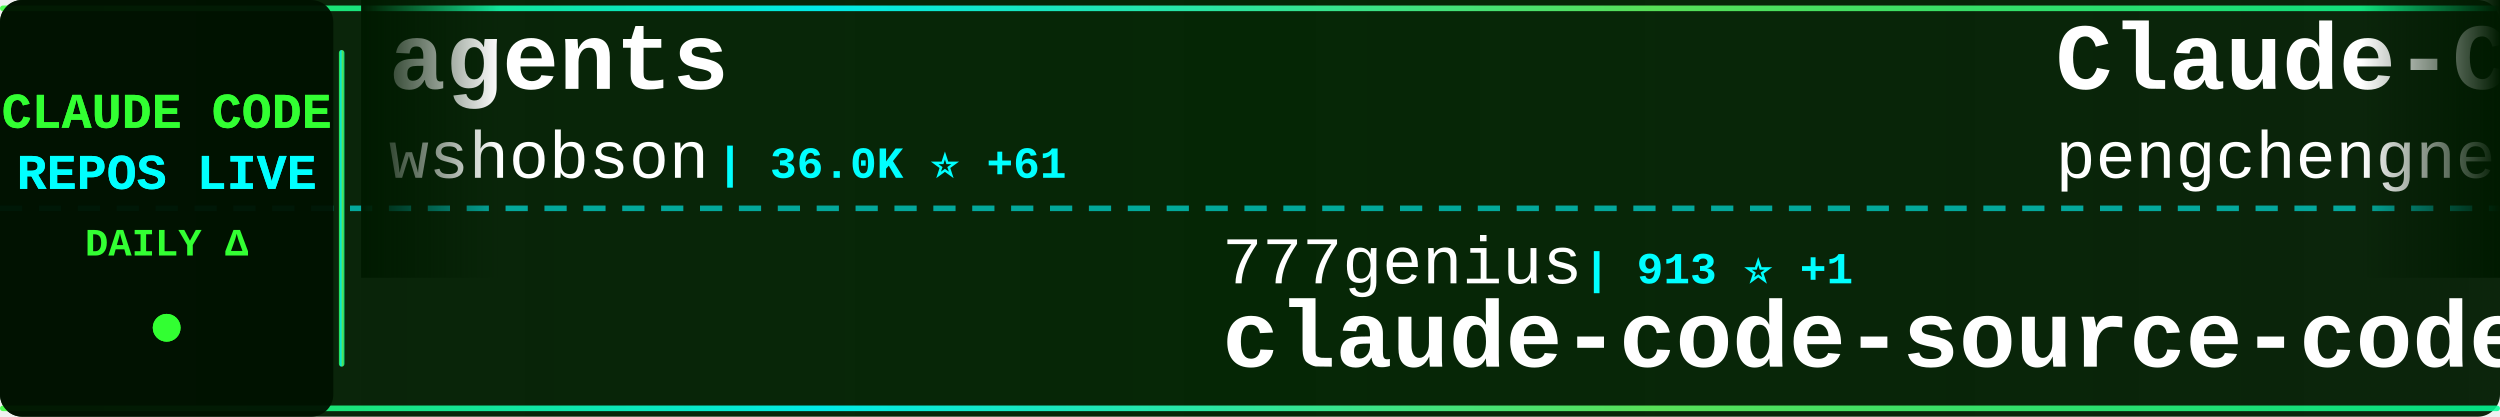
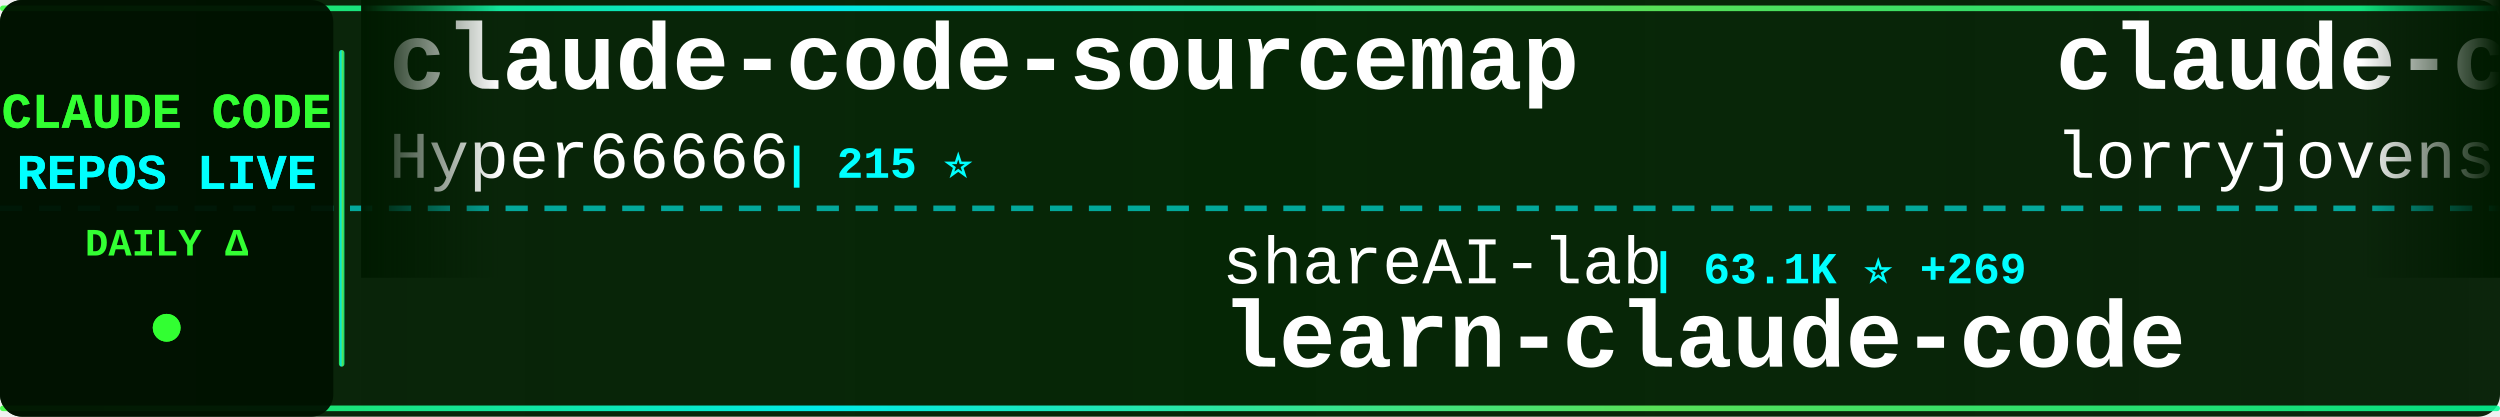
<svg xmlns="http://www.w3.org/2000/svg" width="900" height="150">
  <defs>
    <linearGradient id="tickerBg" x1="0%" y1="0%" x2="100%" y2="0%">
      <stop offset="0%" style="stop-color:#001a00;stop-opacity:0.95" />
      <stop offset="50%" style="stop-color:#002200;stop-opacity:0.98" />
      <stop offset="100%" style="stop-color:#001a00;stop-opacity:0.95" />
    </linearGradient>
    <linearGradient id="borderGrad" x1="0%" y1="0%" x2="100%" y2="0%">
      <stop offset="0%" style="stop-color:#33ff33;stop-opacity:0.85">
        <animate attributeName="stop-opacity" values="0.85;1;0.85" dur="2s" repeatCount="indefinite" />
      </stop>
      <stop offset="33%" style="stop-color:#00ffff;stop-opacity:0.9">
        <animate attributeName="stop-opacity" values="0.9;1;0.9" dur="2.2s" repeatCount="indefinite" />
      </stop>
      <stop offset="66%" style="stop-color:#66ff66;stop-opacity:0.85">
        <animate attributeName="stop-opacity" values="0.85;1;0.85" dur="1.8s" repeatCount="indefinite" />
      </stop>
      <stop offset="100%" style="stop-color:#00ff99;stop-opacity:0.85">
        <animate attributeName="stop-opacity" values="0.85;1;0.85" dur="2s" repeatCount="indefinite" />
      </stop>
    </linearGradient>
    <filter id="textGlow">
      <feGaussianBlur stdDeviation="0.1" result="coloredBlur" />
      <feMerge>
        <feMergeNode in="coloredBlur" />
        <feMergeNode in="SourceGraphic" />
      </feMerge>
    </filter>
    <filter id="metricGlow">
      <feGaussianBlur stdDeviation="0.2" result="coloredBlur" />
      <feMerge>
        <feMergeNode in="coloredBlur" />
        <feMergeNode in="SourceGraphic" />
      </feMerge>
    </filter>
    <linearGradient id="leftFade" x1="0%" y1="0%" x2="100%" y2="0%">
      <stop offset="0%" style="stop-color:#001a00;stop-opacity:1" />
      <stop offset="100%" style="stop-color:#001a00;stop-opacity:0" />
    </linearGradient>
    <linearGradient id="rightFade" x1="0%" y1="0%" x2="100%" y2="0%">
      <stop offset="0%" style="stop-color:#001a00;stop-opacity:0" />
      <stop offset="100%" style="stop-color:#001a00;stop-opacity:1" />
    </linearGradient>
  </defs>
  <rect width="900" height="150" fill="url(#tickerBg)" rx="8" />
  <rect x="0" y="2" width="900" height="2" fill="url(#borderGrad)" rx="1" />
  <rect x="0" y="146" width="900" height="2" fill="url(#borderGrad)" rx="1" />
  <line x1="0" y1="75" x2="900" y2="75" stroke="#00ffff" stroke-width="2" stroke-dasharray="8 6" opacity="0.6" />
  <rect x="0" y="0" width="120" height="150" fill="#001100" opacity="0.95" rx="8" />
  <text x="60" y="46" font-family="'Courier New', monospace" font-size="18" font-weight="bold" fill="#33ff33" text-anchor="middle" filter="url(#textGlow)">
    CLAUDE CODE
  </text>
  <text x="60" y="68" font-family="'Courier New', monospace" font-size="18" font-weight="bold" fill="#00ffff" text-anchor="middle" filter="url(#textGlow)">
    REPOS LIVE
  </text>
  <text x="60" y="92" font-family="'Courier New', monospace" font-size="14" font-weight="bold" fill="#33ff33" text-anchor="middle">
    DAILY Δ
  </text>
  <circle cx="60" cy="118" r="5" fill="#33ff33" filter="url(#metricGlow)">
    <animate attributeName="r" values="4;6;4" dur="1.5s" repeatCount="indefinite" />
    <animate attributeName="opacity" values="0.6;1;0.6" dur="1.5s" repeatCount="indefinite" />
  </circle>
  <rect x="122" y="18" width="2" height="114" fill="url(#borderGrad)" rx="1" />
  <clipPath id="tickerClip">
    <rect x="130" y="0" width="770" height="150" />
  </clipPath>
  <g clip-path="url(#tickerClip)">
    <g id="tickerItems">
      <animateTransform attributeName="transform" attributeType="XML" type="translate" from="0 0" to="-3000 0" dur="54s" repeatCount="indefinite" />
      <g transform="translate(0, 0)">
-         <text x="140" y="32" font-family="'Courier New', monospace" font-size="34" font-weight="bold" fill="#ffffff">agents</text>
-         <text x="140" y="64" font-family="'Courier New', monospace" font-size="24" font-weight="normal" fill="#ffffff" opacity="1.0">wshobson</text>
-         <text x="258" y="64" font-family="'Courier New', monospace" font-size="16" font-weight="bold" fill="#00ffff"> | 36.0K ⭐ +61</text>
+         <text x="140" y="32" font-family="'Courier New', monospace" font-size="34" font-weight="bold" fill="#ffffff">claude-code-sourcemap</text>
+         <text x="140" y="64" font-family="'Courier New', monospace" font-size="24" font-weight="normal" fill="#ffffff" opacity="1.0">Hyper66666</text>
+         <text x="282" y="64" font-family="'Courier New', monospace" font-size="16" font-weight="bold" fill="#00ffff"> | 215 ⭐</text>
      </g>
      <g transform="translate(300, 0)">
-         <text x="140" y="102" font-family="'Courier New', monospace" font-size="24" font-weight="normal" fill="#ffffff" opacity="1.0">777genius</text>
-         <text x="270" y="102" font-family="'Courier New', monospace" font-size="16" font-weight="bold" fill="#00ffff"> | 913 ⭐ +1</text>
-         <text x="140" y="132" font-family="'Courier New', monospace" font-size="34" font-weight="bold" fill="#ffffff">claude-code-source-code</text>
+         <text x="140" y="102" font-family="'Courier New', monospace" font-size="24" font-weight="normal" fill="#ffffff" opacity="1.0">shareAI-lab</text>
+         <text x="294" y="102" font-family="'Courier New', monospace" font-size="16" font-weight="bold" fill="#00ffff"> | 63.1K ⭐ +269</text>
+         <text x="140" y="132" font-family="'Courier New', monospace" font-size="34" font-weight="bold" fill="#ffffff">learn-claude-code</text>
      </g>
      <g transform="translate(600, 0)">
-         <text x="140" y="32" font-family="'Courier New', monospace" font-size="34" font-weight="bold" fill="#ffffff">Claude-Code</text>
-         <text x="140" y="64" font-family="'Courier New', monospace" font-size="24" font-weight="normal" fill="#ffffff" opacity="1.0">pengchengneo</text>
-         <text x="306" y="64" font-family="'Courier New', monospace" font-size="16" font-weight="bold" fill="#00ffff"> | 1.4K ⭐ +6</text>
+         <text x="140" y="32" font-family="'Courier New', monospace" font-size="34" font-weight="bold" fill="#ffffff">claude-code-rust</text>
+         <text x="140" y="64" font-family="'Courier New', monospace" font-size="24" font-weight="normal" fill="#ffffff" opacity="1.0">lorryjovens-hub</text>
+         <text x="342" y="64" font-family="'Courier New', monospace" font-size="16" font-weight="bold" fill="#00ffff"> | 1.6K ⭐ +4</text>
      </g>
      <g transform="translate(900, 0)">
-         <text x="140" y="102" font-family="'Courier New', monospace" font-size="24" font-weight="normal" fill="#ffffff" opacity="1.0">ponponon</text>
-         <text x="258" y="102" font-family="'Courier New', monospace" font-size="16" font-weight="bold" fill="#00ffff"> | 2.3K ⭐ +2</text>
-         <text x="140" y="132" font-family="'Courier New', monospace" font-size="34" font-weight="bold" fill="#ffffff">claude_code_src</text>
+         <text x="140" y="102" font-family="'Courier New', monospace" font-size="24" font-weight="normal" fill="#ffffff" opacity="1.0">disler</text>
+         <text x="234" y="102" font-family="'Courier New', monospace" font-size="16" font-weight="bold" fill="#00ffff"> | 3.7K ⭐ +5</text>
+         <text x="140" y="132" font-family="'Courier New', monospace" font-size="34" font-weight="bold" fill="#ffffff">claude-code-hooks-master...</text>
      </g>
      <g transform="translate(1200, 0)">
-         <text x="140" y="32" font-family="'Courier New', monospace" font-size="34" font-weight="bold" fill="#ffffff">Claude-Code-Usage-Monito...</text>
-         <text x="140" y="64" font-family="'Courier New', monospace" font-size="24" font-weight="normal" fill="#ffffff" opacity="1.0">Maciek-roboblog</text>
-         <text x="342" y="64" font-family="'Courier New', monospace" font-size="16" font-weight="bold" fill="#00ffff"> | 8.1K ⭐ +16</text>
+         <text x="140" y="32" font-family="'Courier New', monospace" font-size="34" font-weight="bold" fill="#ffffff">claude-code-telegram</text>
+         <text x="140" y="64" font-family="'Courier New', monospace" font-size="24" font-weight="normal" fill="#ffffff" opacity="1.0">RichardAtCT</text>
+         <text x="294" y="64" font-family="'Courier New', monospace" font-size="16" font-weight="bold" fill="#00ffff"> | 2.6K ⭐ +3</text>
      </g>
      <g transform="translate(1500, 0)">
-         <text x="140" y="102" font-family="'Courier New', monospace" font-size="24" font-weight="normal" fill="#ffffff" opacity="1.0">FlorianBruniaux</text>
-         <text x="342" y="102" font-family="'Courier New', monospace" font-size="16" font-weight="bold" fill="#00ffff"> | 4.5K ⭐ +21</text>
-         <text x="140" y="132" font-family="'Courier New', monospace" font-size="34" font-weight="bold" fill="#ffffff">claude-code-ultimate-gui...</text>
+         <text x="140" y="102" font-family="'Courier New', monospace" font-size="24" font-weight="normal" fill="#ffffff" opacity="1.0">alirezarezvani</text>
+         <text x="330" y="102" font-family="'Courier New', monospace" font-size="16" font-weight="bold" fill="#00ffff"> | 16.3K ⭐ +77</text>
+         <text x="140" y="132" font-family="'Courier New', monospace" font-size="34" font-weight="bold" fill="#ffffff">claude-skills</text>
      </g>
      <g transform="translate(1800, 0)">
-         <text x="140" y="32" font-family="'Courier New', monospace" font-size="34" font-weight="bold" fill="#ffffff">claude-code-settings</text>
-         <text x="140" y="64" font-family="'Courier New', monospace" font-size="24" font-weight="normal" fill="#ffffff" opacity="1.0">feiskyer</text>
-         <text x="258" y="64" font-family="'Courier New', monospace" font-size="16" font-weight="bold" fill="#00ffff"> | 1.5K ⭐ +2</text>
+         <text x="140" y="32" font-family="'Courier New', monospace" font-size="34" font-weight="bold" fill="#ffffff">claude-code-cli</text>
+         <text x="140" y="64" font-family="'Courier New', monospace" font-size="24" font-weight="normal" fill="#ffffff" opacity="1.0">huangserva</text>
+         <text x="282" y="64" font-family="'Courier New', monospace" font-size="16" font-weight="bold" fill="#00ffff"> | 589 ⭐ +1</text>
      </g>
      <g transform="translate(2100, 0)">
-         <text x="140" y="102" font-family="'Courier New', monospace" font-size="24" font-weight="normal" fill="#ffffff" opacity="1.0">pedrohcgs</text>
-         <text x="270" y="102" font-family="'Courier New', monospace" font-size="16" font-weight="bold" fill="#00ffff"> | 1.2K ⭐ +13</text>
-         <text x="140" y="132" font-family="'Courier New', monospace" font-size="34" font-weight="bold" fill="#ffffff">claude-code-my-workflow</text>
+         <text x="140" y="102" font-family="'Courier New', monospace" font-size="24" font-weight="normal" fill="#ffffff" opacity="1.0">affaan-m</text>
+         <text x="258" y="102" font-family="'Courier New', monospace" font-size="16" font-weight="bold" fill="#00ffff"> | 195.8K ⭐ +1.8K</text>
+         <text x="140" y="132" font-family="'Courier New', monospace" font-size="34" font-weight="bold" fill="#ffffff">ECC</text>
      </g>
      <g transform="translate(2400, 0)">
-         <text x="140" y="32" font-family="'Courier New', monospace" font-size="34" font-weight="bold" fill="#ffffff">pi-vs-claude-code</text>
-         <text x="140" y="64" font-family="'Courier New', monospace" font-size="24" font-weight="normal" fill="#ffffff" opacity="1.0">disler</text>
-         <text x="234" y="64" font-family="'Courier New', monospace" font-size="16" font-weight="bold" fill="#00ffff"> | 1.3K ⭐ +14</text>
+         <text x="140" y="32" font-family="'Courier New', monospace" font-size="34" font-weight="bold" fill="#ffffff">claude-code-ultimate-gui...</text>
+         <text x="140" y="64" font-family="'Courier New', monospace" font-size="24" font-weight="normal" fill="#ffffff" opacity="1.0">FlorianBruniaux</text>
+         <text x="342" y="64" font-family="'Courier New', monospace" font-size="16" font-weight="bold" fill="#00ffff"> | 4.5K ⭐ +20</text>
      </g>
      <g transform="translate(2700, 0)">
-         <text x="140" y="102" font-family="'Courier New', monospace" font-size="24" font-weight="normal" fill="#ffffff" opacity="1.0">Windy3f3f3f3f</text>
-         <text x="318" y="102" font-family="'Courier New', monospace" font-size="16" font-weight="bold" fill="#00ffff"> | 1.3K ⭐ +6</text>
-         <text x="140" y="132" font-family="'Courier New', monospace" font-size="34" font-weight="bold" fill="#ffffff">claude-code-from-scratch</text>
+         <text x="140" y="102" font-family="'Courier New', monospace" font-size="24" font-weight="normal" fill="#ffffff" opacity="1.0">diet103</text>
+         <text x="246" y="102" font-family="'Courier New', monospace" font-size="16" font-weight="bold" fill="#00ffff"> | 9.7K ⭐ +2</text>
+         <text x="140" y="132" font-family="'Courier New', monospace" font-size="34" font-weight="bold" fill="#ffffff">claude-code-infrastructu...</text>
      </g>
      <g transform="translate(3000, 0)">
-         <text x="140" y="32" font-family="'Courier New', monospace" font-size="34" font-weight="bold" fill="#ffffff">agents</text>
-         <text x="140" y="64" font-family="'Courier New', monospace" font-size="24" font-weight="normal" fill="#ffffff" opacity="1.0">wshobson</text>
-         <text x="258" y="64" font-family="'Courier New', monospace" font-size="16" font-weight="bold" fill="#00ffff"> | 36.0K ⭐ +61</text>
+         <text x="140" y="32" font-family="'Courier New', monospace" font-size="34" font-weight="bold" fill="#ffffff">claude-code-sourcemap</text>
+         <text x="140" y="64" font-family="'Courier New', monospace" font-size="24" font-weight="normal" fill="#ffffff" opacity="1.0">Hyper66666</text>
+         <text x="282" y="64" font-family="'Courier New', monospace" font-size="16" font-weight="bold" fill="#00ffff"> | 215 ⭐</text>
      </g>
      <g transform="translate(3300, 0)">
-         <text x="140" y="102" font-family="'Courier New', monospace" font-size="24" font-weight="normal" fill="#ffffff" opacity="1.0">777genius</text>
-         <text x="270" y="102" font-family="'Courier New', monospace" font-size="16" font-weight="bold" fill="#00ffff"> | 913 ⭐ +1</text>
-         <text x="140" y="132" font-family="'Courier New', monospace" font-size="34" font-weight="bold" fill="#ffffff">claude-code-source-code</text>
+         <text x="140" y="102" font-family="'Courier New', monospace" font-size="24" font-weight="normal" fill="#ffffff" opacity="1.0">shareAI-lab</text>
+         <text x="294" y="102" font-family="'Courier New', monospace" font-size="16" font-weight="bold" fill="#00ffff"> | 63.1K ⭐ +269</text>
+         <text x="140" y="132" font-family="'Courier New', monospace" font-size="34" font-weight="bold" fill="#ffffff">learn-claude-code</text>
      </g>
      <g transform="translate(3600, 0)">
-         <text x="140" y="32" font-family="'Courier New', monospace" font-size="34" font-weight="bold" fill="#ffffff">Claude-Code</text>
-         <text x="140" y="64" font-family="'Courier New', monospace" font-size="24" font-weight="normal" fill="#ffffff" opacity="1.0">pengchengneo</text>
-         <text x="306" y="64" font-family="'Courier New', monospace" font-size="16" font-weight="bold" fill="#00ffff"> | 1.4K ⭐ +6</text>
+         <text x="140" y="32" font-family="'Courier New', monospace" font-size="34" font-weight="bold" fill="#ffffff">claude-code-rust</text>
+         <text x="140" y="64" font-family="'Courier New', monospace" font-size="24" font-weight="normal" fill="#ffffff" opacity="1.0">lorryjovens-hub</text>
+         <text x="342" y="64" font-family="'Courier New', monospace" font-size="16" font-weight="bold" fill="#00ffff"> | 1.6K ⭐ +4</text>
      </g>
      <g transform="translate(3900, 0)">
-         <text x="140" y="102" font-family="'Courier New', monospace" font-size="24" font-weight="normal" fill="#ffffff" opacity="1.0">ponponon</text>
-         <text x="258" y="102" font-family="'Courier New', monospace" font-size="16" font-weight="bold" fill="#00ffff"> | 2.3K ⭐ +2</text>
-         <text x="140" y="132" font-family="'Courier New', monospace" font-size="34" font-weight="bold" fill="#ffffff">claude_code_src</text>
+         <text x="140" y="102" font-family="'Courier New', monospace" font-size="24" font-weight="normal" fill="#ffffff" opacity="1.0">disler</text>
+         <text x="234" y="102" font-family="'Courier New', monospace" font-size="16" font-weight="bold" fill="#00ffff"> | 3.7K ⭐ +5</text>
+         <text x="140" y="132" font-family="'Courier New', monospace" font-size="34" font-weight="bold" fill="#ffffff">claude-code-hooks-master...</text>
      </g>
    </g>
  </g>
  <rect x="130" y="0" width="50" height="100" fill="url(#leftFade)" />
  <rect x="850" y="0" width="50" height="100" fill="url(#rightFade)" />
</svg>
